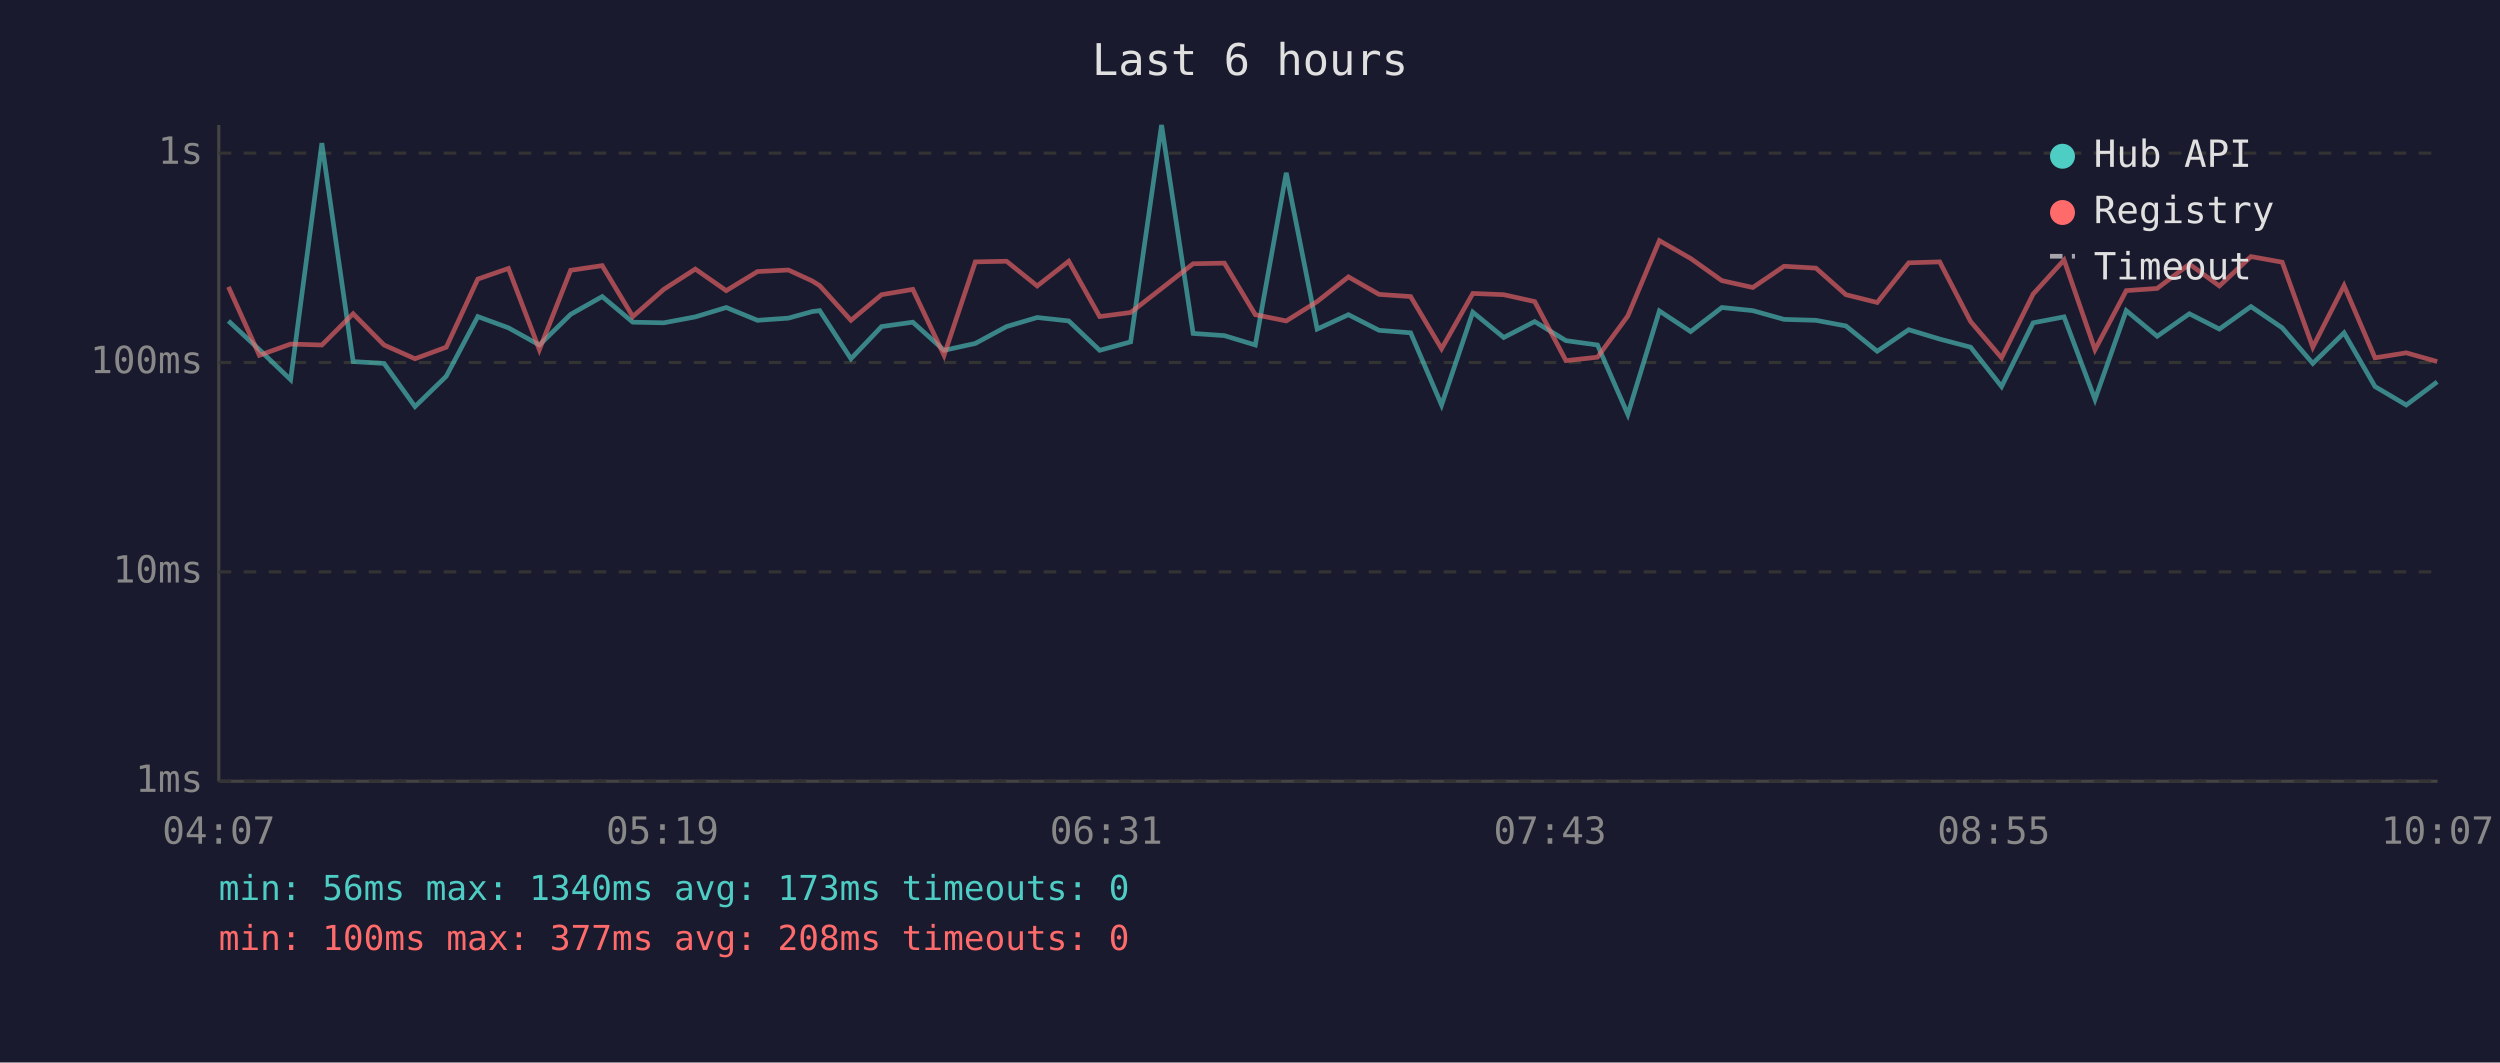
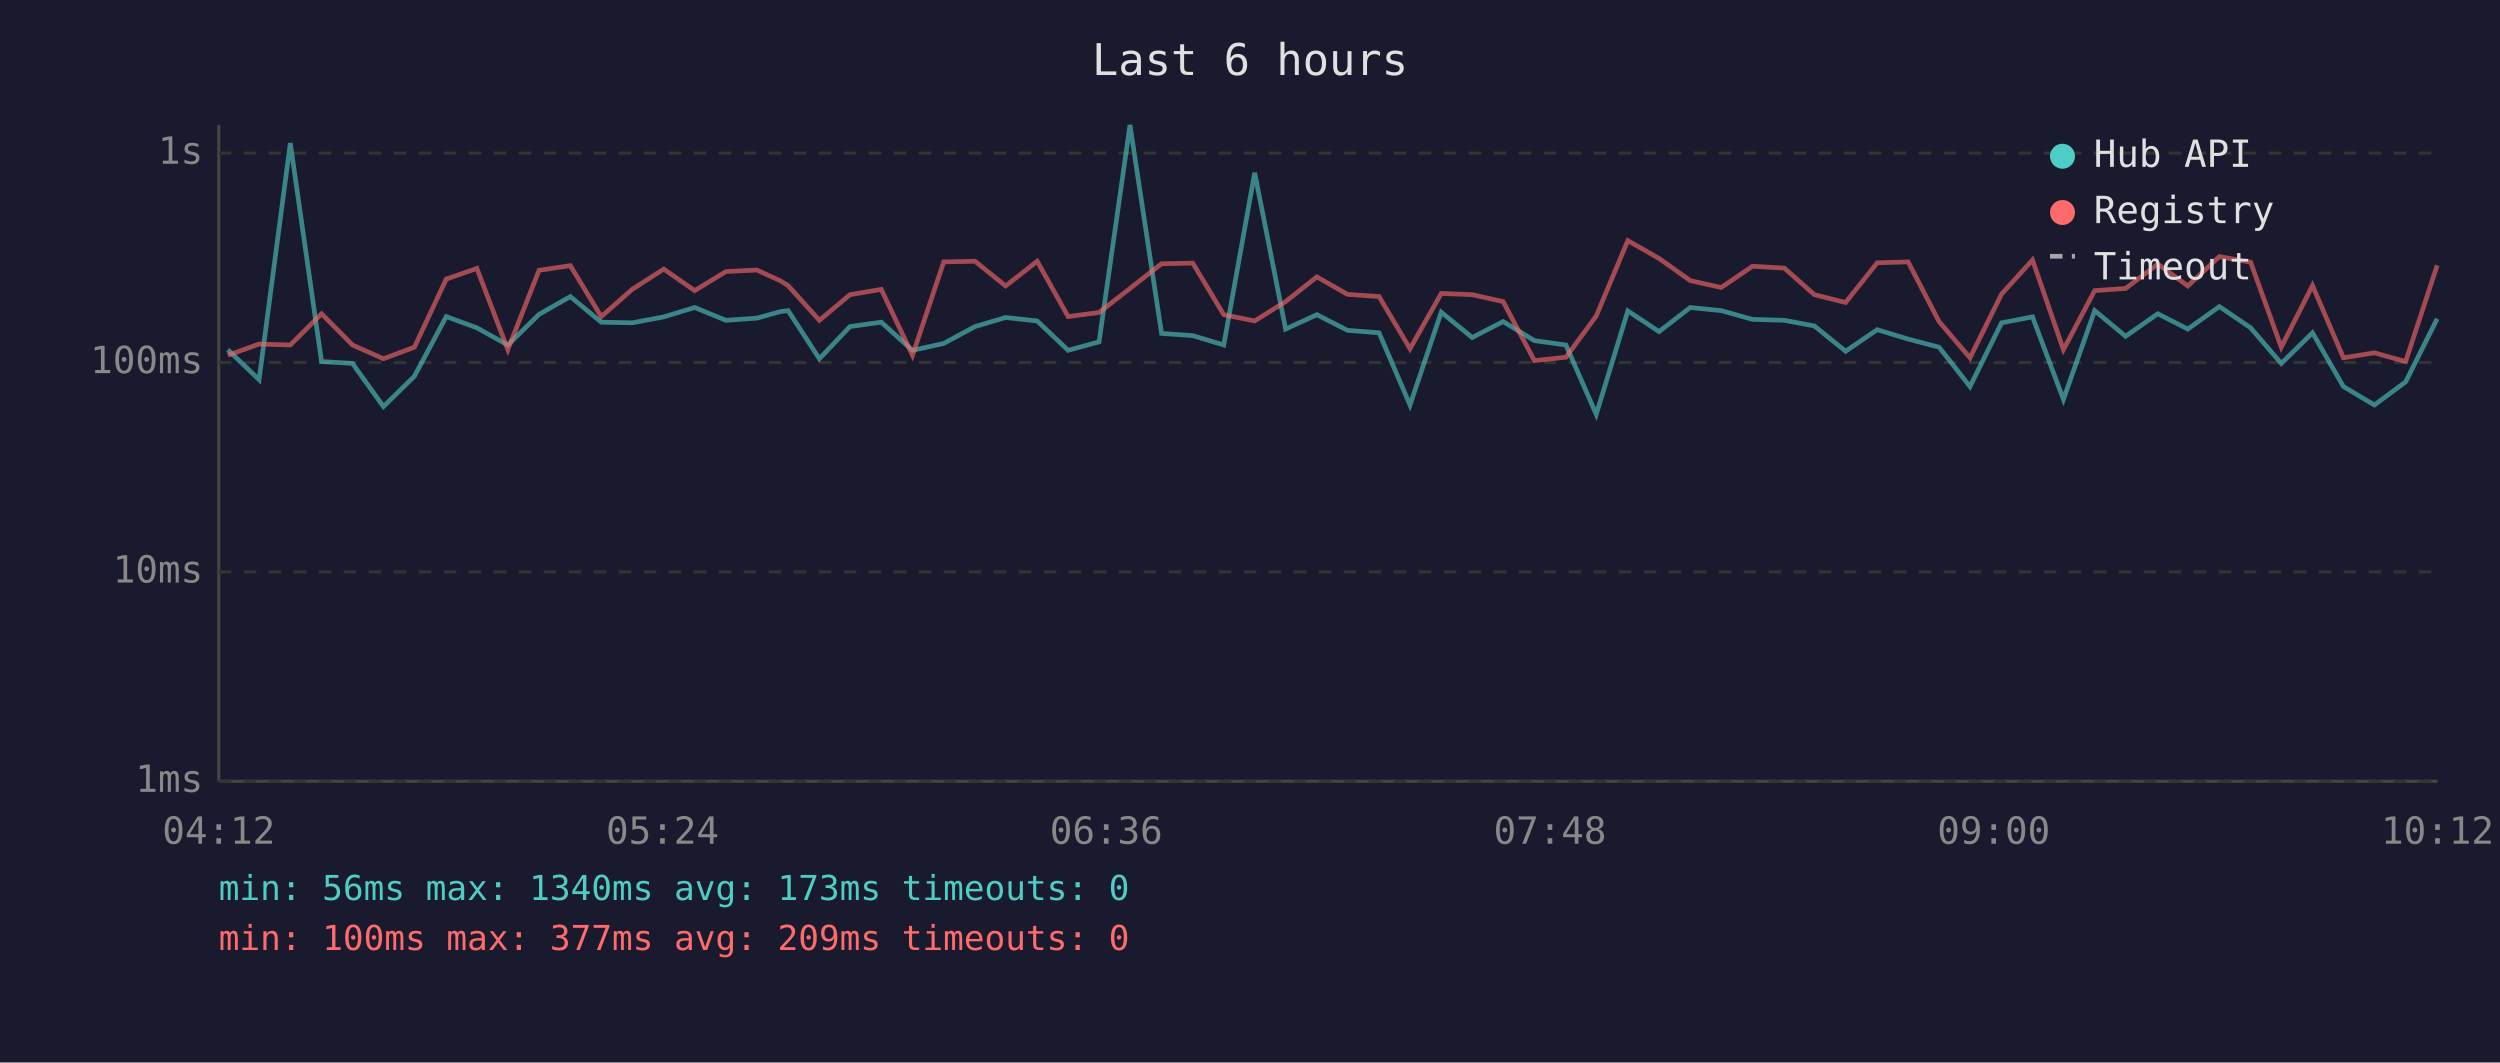
<svg xmlns="http://www.w3.org/2000/svg" viewBox="0 0 800 340" font-family="monospace" font-size="12">
  <rect width="800" height="340" fill="#1a1a2e" />
  <text x="400" y="24" fill="#e0e0e0" font-size="14" text-anchor="middle">Last 6 hours</text>
  <line x1="70" y1="40" x2="70" y2="250" stroke="#444" stroke-width="1" />
  <line x1="70" y1="250" x2="780" y2="250" stroke="#444" stroke-width="1" />
  <line x1="70" y1="250" x2="780" y2="250" stroke="#333" stroke-width="1" stroke-dasharray="4" />
  <text x="65" y="250" fill="#888" text-anchor="end" dominant-baseline="middle">1ms</text>
  <line x1="70" y1="183" x2="780" y2="183" stroke="#333" stroke-width="1" stroke-dasharray="4" />
  <text x="65" y="183" fill="#888" text-anchor="end" dominant-baseline="middle">10ms</text>
  <line x1="70" y1="116" x2="780" y2="116" stroke="#333" stroke-width="1" stroke-dasharray="4" />
  <text x="65" y="116" fill="#888" text-anchor="end" dominant-baseline="middle">100ms</text>
  <line x1="70" y1="49" x2="780" y2="49" stroke="#333" stroke-width="1" stroke-dasharray="4" />
  <text x="65" y="49" fill="#888" text-anchor="end" dominant-baseline="middle">1s</text>
-   <text x="70" y="270" fill="#888" text-anchor="middle">04:07</text>
-   <text x="212" y="270" fill="#888" text-anchor="middle">05:19</text>
-   <text x="354" y="270" fill="#888" text-anchor="middle">06:31</text>
-   <text x="496" y="270" fill="#888" text-anchor="middle">07:43</text>
-   <text x="638" y="270" fill="#888" text-anchor="middle">08:55</text>
-   <text x="780" y="270" fill="#888" text-anchor="middle">10:07</text>
-   <polyline points="73.1,102.7 83.0,111.9 93.0,121.5 103.0,45.8 113.0,115.7 122.9,116.3 132.8,130.1 142.8,120.4 152.9,101.3 162.7,104.9 172.6,110.4 182.6,100.6 192.7,94.9 202.5,103.1 212.4,103.3 222.5,101.4 232.4,98.4 242.4,102.5 252.3,101.8 259.9,99.7 262.3,99.4 272.3,114.8 282.1,104.5 292.1,103.1 302.1,112.1 312.1,109.9 322.1,104.5 331.9,101.6 342.0,102.7 351.9,112.1 361.8,109.4 371.7,40.0 381.8,106.7 391.8,107.4 401.7,110.4 411.6,55.3 421.5,105.3 431.5,100.7 441.3,105.7 451.4,106.5 461.3,129.6 471.3,99.9 481.2,108.0 491.1,102.9 501.1,109.0 511.2,110.4 520.9,132.6 531.0,99.5 541.0,106.1 551.0,98.4 560.9,99.4 570.9,102.2 581.1,102.5 590.7,104.3 600.7,112.4 610.8,105.5 620.7,108.5 630.6,111.1 640.5,123.7 650.6,103.3 660.5,101.4 670.4,127.8 680.4,99.4 690.3,107.6 700.6,100.4 710.2,105.3 720.3,98.1 730.3,104.9 740.1,116.3 750.1,106.5 760.0,123.7 770.0,129.6 779.9,122.2" fill="none" stroke="#4ecdc4" stroke-width="1.5" opacity="0.6" />
-   <polyline points="73.1,91.8 83.0,113.7 93.0,110.1 103.0,110.4 113.0,100.4 122.9,110.4 132.8,114.8 142.8,111.1 152.9,89.3 162.7,85.9 172.6,111.9 182.6,86.5 192.7,85.0 202.5,101.3 212.4,92.6 222.5,86.1 232.4,93.0 242.4,86.9 252.3,86.4 259.9,89.9 262.3,91.4 272.3,102.5 282.1,94.3 292.1,92.6 302.1,113.7 312.1,83.8 322.1,83.6 331.9,91.5 342.0,83.6 351.9,101.3 361.8,100.0 371.7,92.3 381.8,84.4 391.8,84.2 401.7,100.7 411.6,102.7 421.5,96.5 431.5,88.6 441.3,94.2 451.4,94.9 461.3,111.6 471.3,93.9 481.2,94.3 491.1,96.5 501.1,115.4 511.2,114.3 520.9,101.1 531.0,77.0 541.0,82.7 551.0,89.8 560.9,92.0 570.9,85.2 581.1,85.8 590.7,94.3 600.7,96.8 610.8,84.1 620.7,83.8 630.6,102.9 640.5,114.5 650.6,94.1 660.5,83.2 670.4,111.9 680.4,93.0 690.3,92.3 700.6,84.5 710.2,91.5 720.3,82.1 730.3,83.9 740.1,111.1 750.1,91.4 760.0,114.5 770.0,112.9 779.9,115.7" fill="none" stroke="#ff6b6b" stroke-width="1.5" opacity="0.6" />
+   <text x="70" y="270" fill="#888" text-anchor="middle">04:12</text>
+   <text x="212" y="270" fill="#888" text-anchor="middle">05:24</text>
+   <text x="354" y="270" fill="#888" text-anchor="middle">06:36</text>
+   <text x="496" y="270" fill="#888" text-anchor="middle">07:48</text>
+   <text x="638" y="270" fill="#888" text-anchor="middle">09:00</text>
+   <text x="780" y="270" fill="#888" text-anchor="middle">10:12</text>
+   <polyline points="72.9,111.9 82.9,121.5 92.9,45.8 102.9,115.7 112.8,116.3 122.7,130.1 132.6,120.4 142.8,101.3 152.6,104.9 162.5,110.4 172.5,100.6 182.5,94.9 192.4,103.1 202.3,103.3 212.4,101.4 222.3,98.4 232.3,102.5 242.2,101.8 249.8,99.7 252.2,99.4 262.2,114.8 272.0,104.5 282.0,103.1 292.0,112.1 302.0,109.9 312.0,104.5 321.8,101.6 331.9,102.7 341.8,112.1 351.7,109.4 361.6,40.0 371.7,106.7 381.7,107.4 391.6,110.4 401.5,55.3 411.4,105.3 421.4,100.7 431.2,105.7 441.3,106.5 451.2,129.6 461.2,99.9 471.1,108.0 481.0,102.9 491.0,109.0 501.1,110.4 510.8,132.6 520.9,99.5 530.9,106.1 540.9,98.4 550.8,99.4 560.8,102.2 571.0,102.5 580.6,104.3 590.6,112.4 600.7,105.5 610.6,108.5 620.5,111.1 630.4,123.7 640.5,103.3 650.4,101.4 660.3,127.8 670.3,99.4 680.2,107.6 690.5,100.4 700.1,105.3 710.2,98.1 720.2,104.9 730.0,116.3 740.0,106.5 749.9,123.7 759.8,129.6 769.8,122.2 779.9,102.0" fill="none" stroke="#4ecdc4" stroke-width="1.5" opacity="0.6" />
+   <polyline points="72.9,113.7 82.9,110.1 92.9,110.4 102.9,100.4 112.8,110.4 122.7,114.8 132.6,111.1 142.8,89.3 152.6,85.9 162.5,111.9 172.5,86.5 182.5,85.0 192.4,101.3 202.3,92.6 212.4,86.1 222.3,93.0 232.3,86.9 242.2,86.4 249.8,89.9 252.2,91.4 262.2,102.5 272.0,94.3 282.0,92.6 292.0,113.7 302.0,83.8 312.0,83.6 321.8,91.5 331.9,83.6 341.8,101.3 351.7,100.0 361.6,92.3 371.7,84.4 381.7,84.2 391.6,100.7 401.5,102.7 411.4,96.5 421.4,88.6 431.2,94.2 441.3,94.9 451.2,111.6 461.2,93.9 471.1,94.3 481.0,96.5 491.0,115.4 501.1,114.3 510.8,101.1 520.9,77.0 530.9,82.7 540.9,89.8 550.8,92.0 560.8,85.2 571.0,85.8 580.6,94.3 590.6,96.8 600.7,84.1 610.6,83.8 620.5,102.9 630.4,114.5 640.5,94.1 650.4,83.2 660.3,111.9 670.3,93.0 680.2,92.3 690.5,84.5 700.1,91.5 710.2,82.1 720.2,83.9 730.0,111.1 740.0,91.4 749.9,114.5 759.8,112.9 769.8,115.7 779.9,84.9" fill="none" stroke="#ff6b6b" stroke-width="1.5" opacity="0.6" />
  <circle cx="660" cy="50" r="4" fill="#4ecdc4" />
  <text x="670" y="50" fill="#e0e0e0" dominant-baseline="middle">Hub API</text>
  <circle cx="660" cy="68" r="4" fill="#ff6b6b" />
  <text x="670" y="68" fill="#e0e0e0" dominant-baseline="middle">Registry</text>
  <line x1="656" y1="82" x2="664" y2="82" stroke="#e0e0e0" stroke-width="1.5" stroke-dasharray="4,3" opacity="0.7" />
  <text x="670" y="86" fill="#e0e0e0" dominant-baseline="middle">Timeout</text>
  <text x="70" y="288" fill="#4ecdc4" font-size="11">min: 56ms  max: 1340ms  avg: 173ms  timeouts: 0</text>
-   <text x="70" y="304" fill="#ff6b6b" font-size="11">min: 100ms  max: 377ms  avg: 208ms  timeouts: 0</text>
+   <text x="70" y="304" fill="#ff6b6b" font-size="11">min: 100ms  max: 377ms  avg: 209ms  timeouts: 0</text>
</svg>
